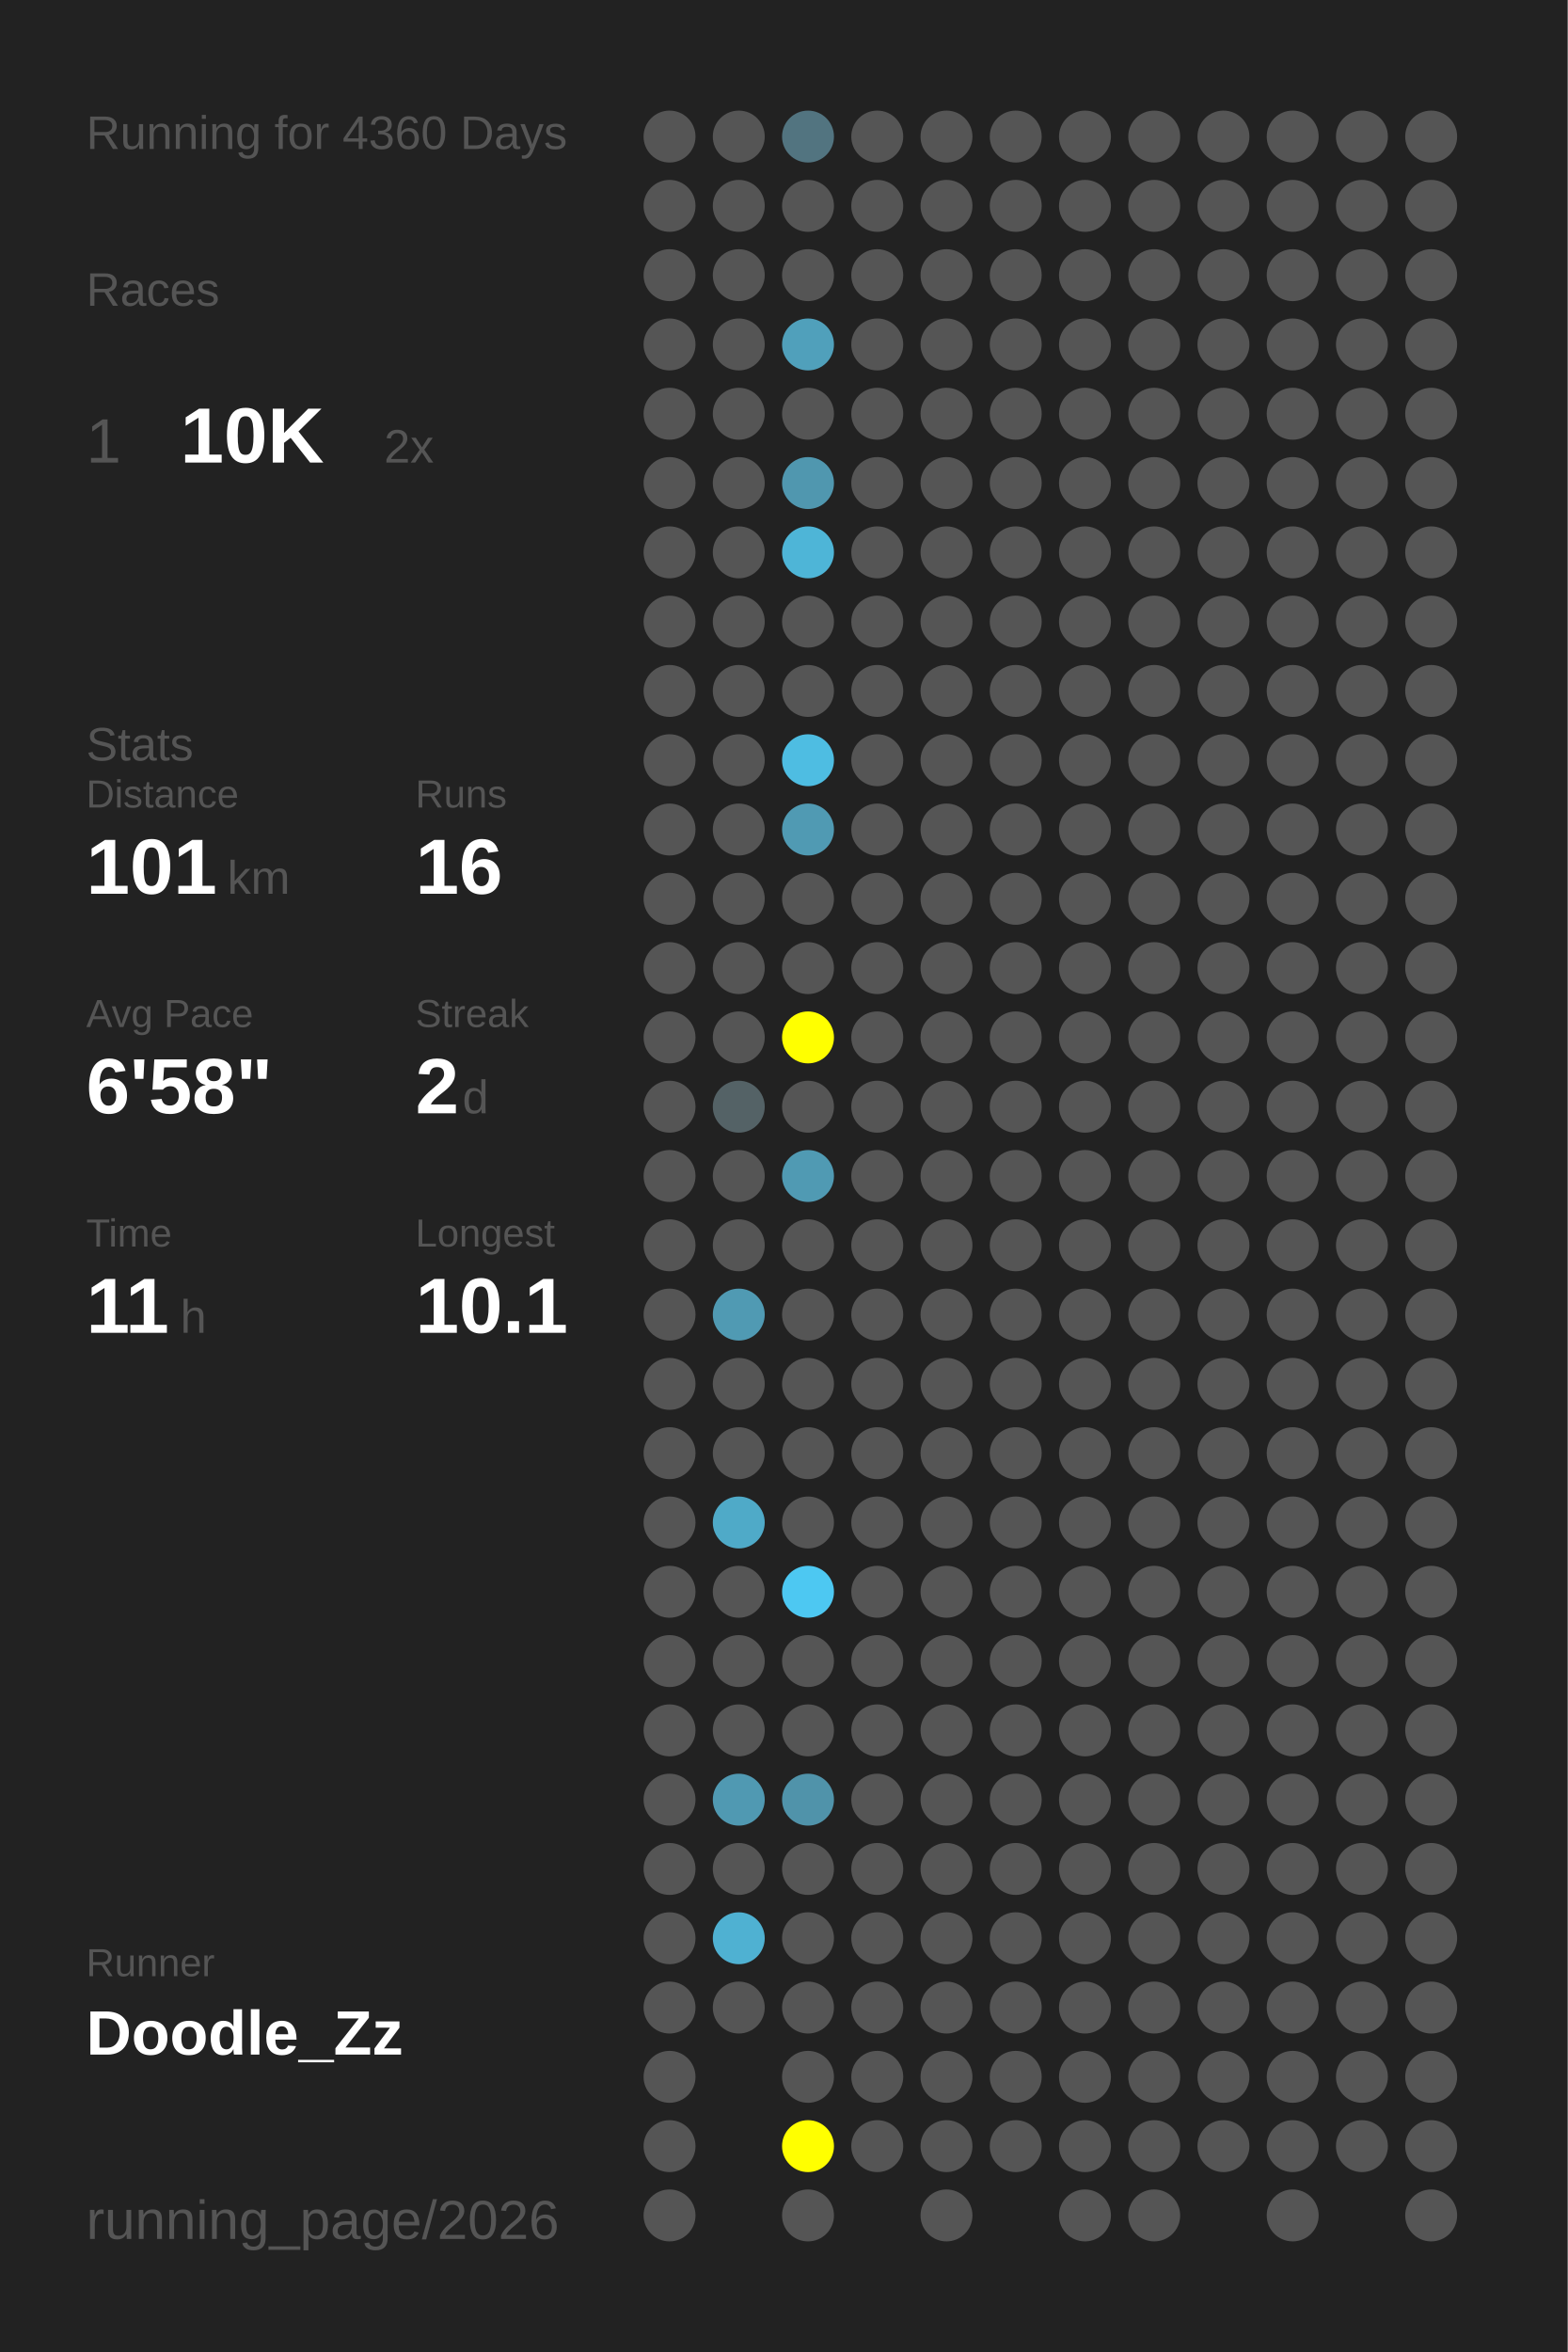
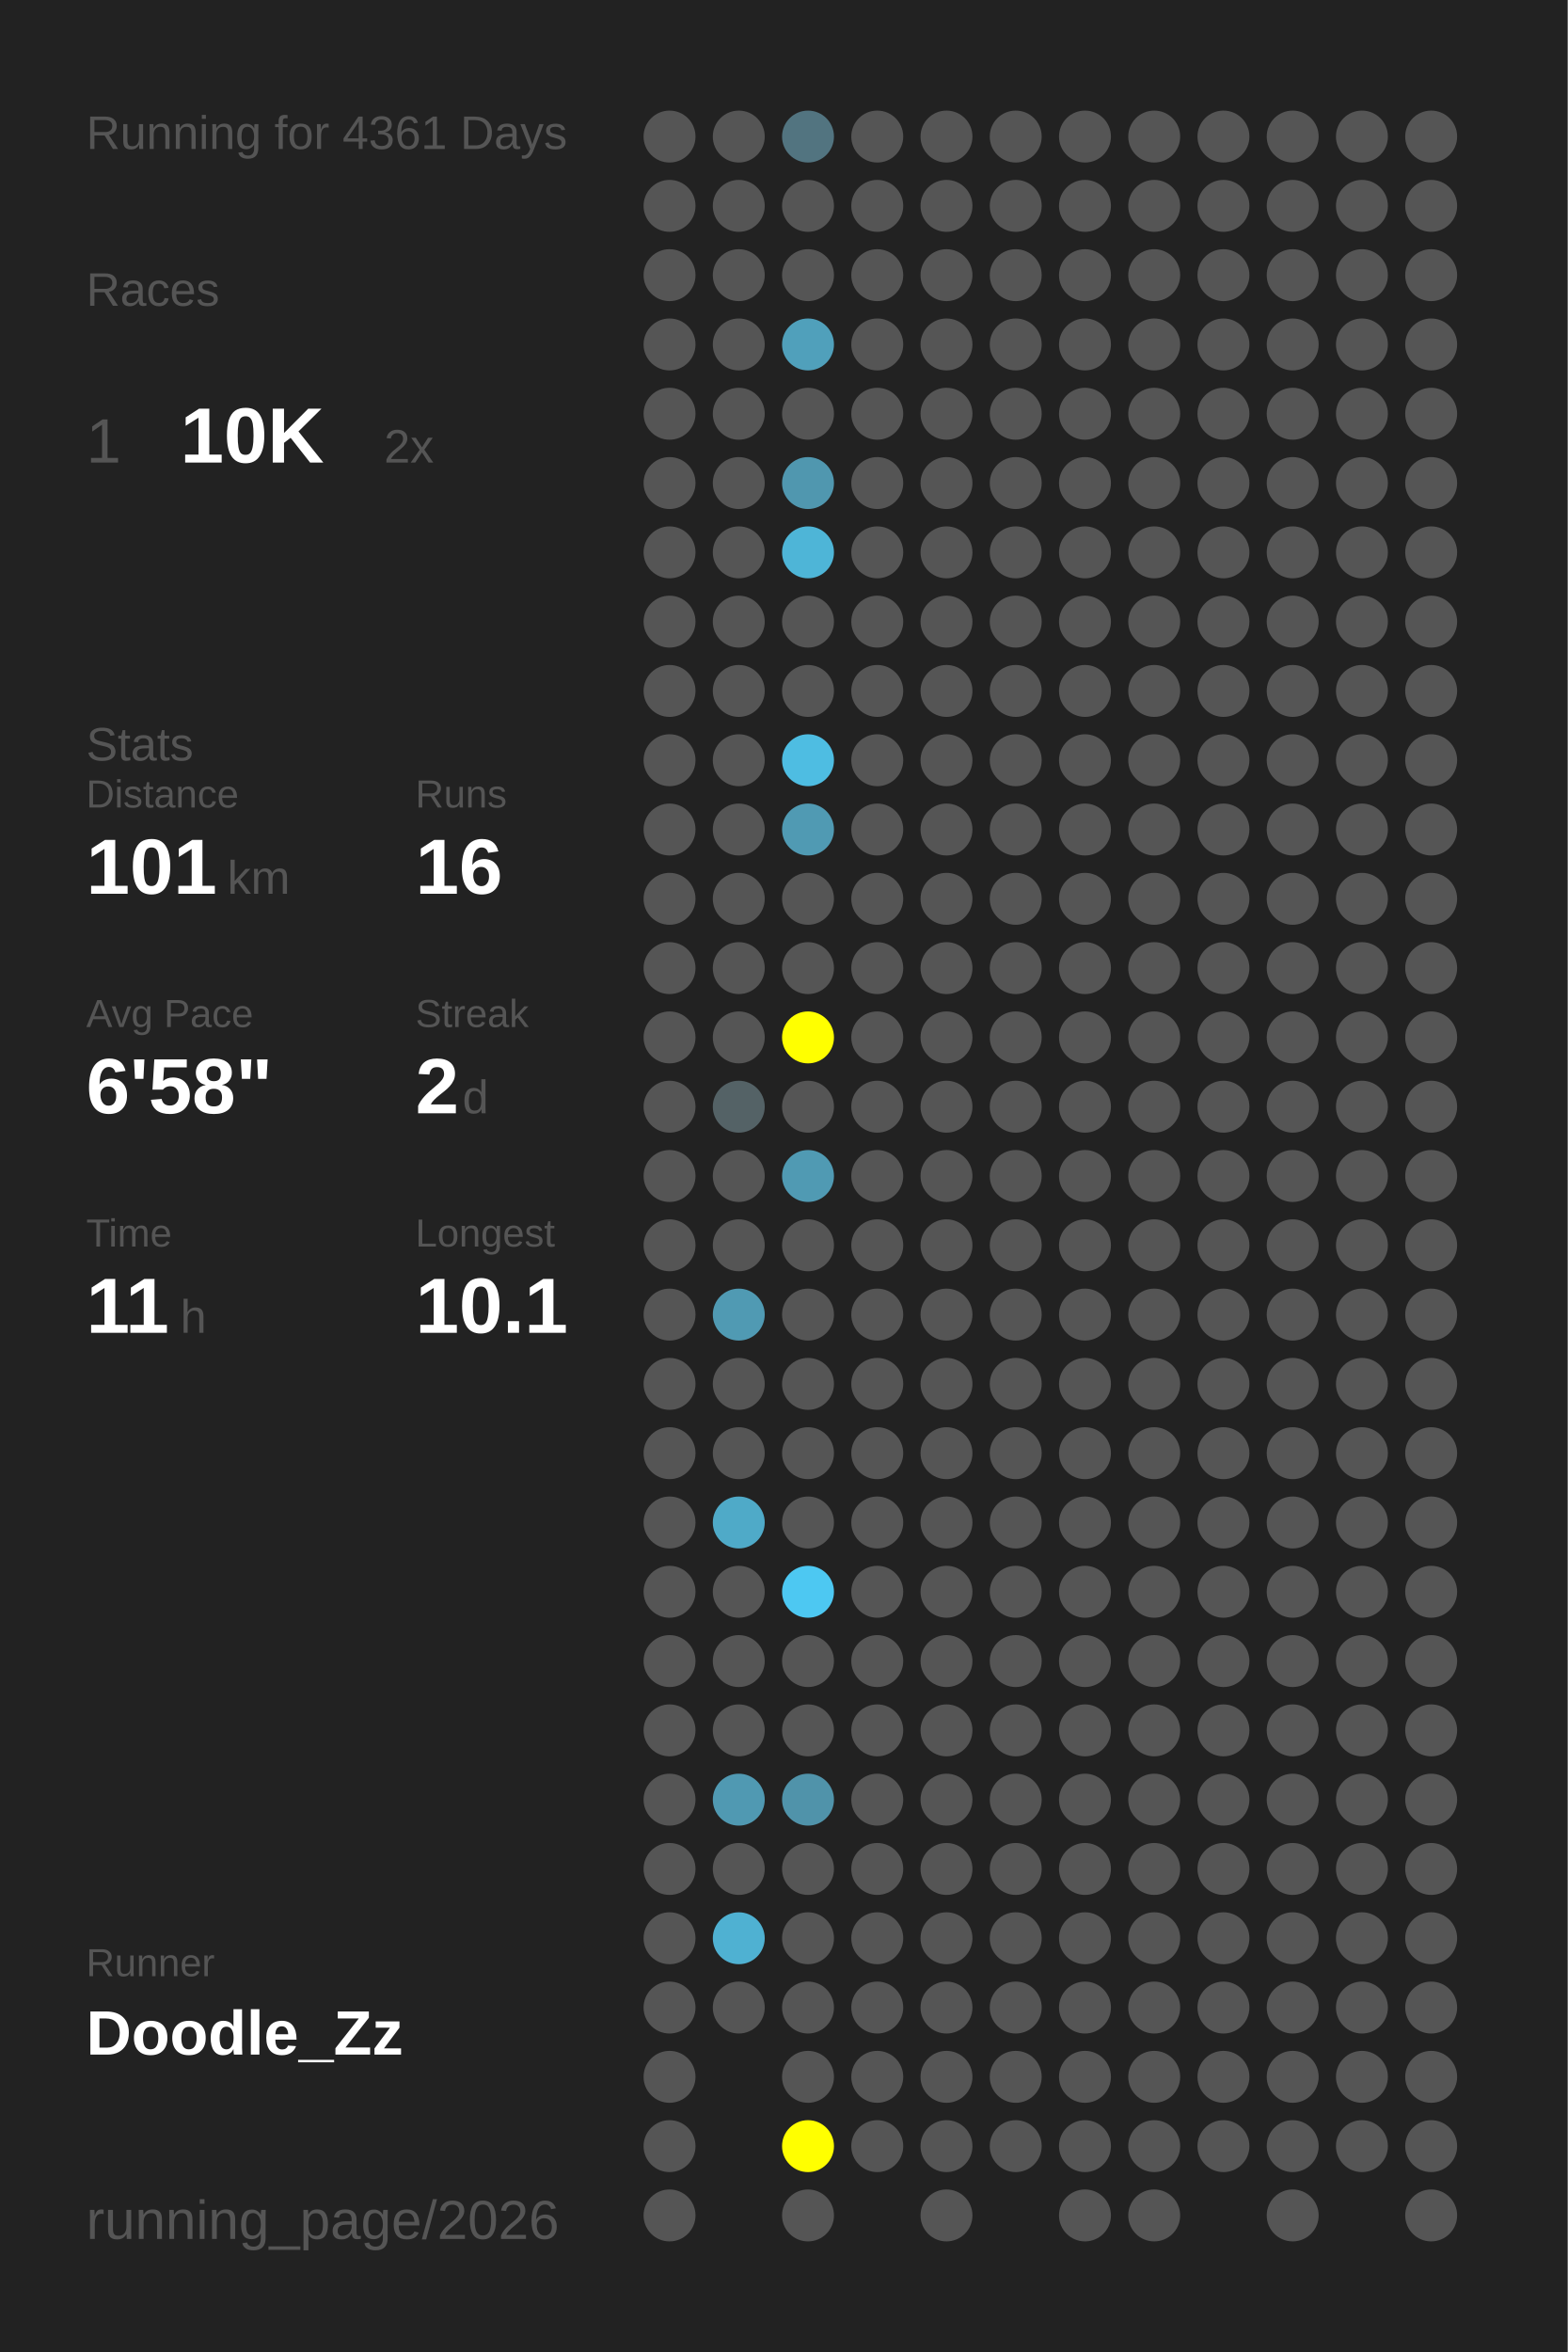
<svg xmlns="http://www.w3.org/2000/svg" baseProfile="full" height="300mm" version="1.1" viewBox="0,0,200,300" width="200mm">
  <defs />
  <rect fill="#222222" height="300" width="200" x="0" y="0" />
-   <text fill="#555555" style="font-size:6px; font-family:Arial;" x="11" y="19">Running for 4360 Days</text>
+   <text fill="#555555" style="font-size:6px; font-family:Arial;" x="11" y="19">Running for 4361 Days</text>
  <text fill="#555555" style="font-size:6px; font-family:Arial;" x="11" y="39">Races</text>
  <text fill="#555555" style="font-size:8px; font-family:Arial;" x="11" y="59">1</text>
  <text fill="#FFFFFF" style="font-size:10px; font-family:Arial; font-weight:bold;" x="23" y="59">10K</text>
  <text fill="#555555" style="font-size:6px; font-family:Arial;" x="49" y="59">2x</text>
  <text fill="#555555" style="font-size:6px; font-family:Arial;" x="11" y="97">Stats</text>
  <text fill="#555555" style="font-size:5px; font-family:Arial;" x="11" y="103">Distance</text>
  <text fill="#FFFFFF" style="font-size:10px; font-family:Arial; font-weight:bold;" x="11" y="114">101</text>
  <text fill="#555555" style="font-size:6px; font-family:Arial;" x="29" y="114">km</text>
  <text fill="#555555" style="font-size:5px; font-family:Arial;" x="53" y="103">Runs</text>
  <text fill="#FFFFFF" style="font-size:10px; font-family:Arial; font-weight:bold;" x="53" y="114">16</text>
  <text fill="#555555" style="font-size:5px; font-family:Arial;" x="11" y="131">Avg Pace</text>
  <text fill="#FFFFFF" style="font-size:10px; font-family:Arial; font-weight:bold;" x="11" y="142">6'58"</text>
  <text fill="#555555" style="font-size:5px; font-family:Arial;" x="53" y="131">Streak</text>
  <text fill="#FFFFFF" style="font-size:10px; font-family:Arial; font-weight:bold;" x="53" y="142">2</text>
  <text fill="#555555" style="font-size:6px; font-family:Arial;" x="59" y="142">d</text>
  <text fill="#555555" style="font-size:5px; font-family:Arial;" x="11" y="159">Time</text>
  <text fill="#FFFFFF" style="font-size:10px; font-family:Arial; font-weight:bold;" x="11" y="170">11</text>
  <text fill="#555555" style="font-size:6px; font-family:Arial;" x="23" y="170">h</text>
  <text fill="#555555" style="font-size:5px; font-family:Arial;" x="53" y="159">Longest</text>
  <text fill="#FFFFFF" style="font-size:10px; font-family:Arial; font-weight:bold;" x="53" y="170">10.1</text>
  <text fill="#555555" style="font-size:5px; font-family:Arial;" x="11" y="252.065">Runner</text>
  <text fill="#FFFFFF" style="font-size:8px; font-family:Arial; font-weight:bold;" x="11" y="262.065">Doodle_Zz</text>
  <text fill="#555555" style="font-size:7px; font-family:Arial;" x="11" y="285.581">running_page/2026</text>
  <circle cx="85.417" cy="17.419" fill="#555555" r="3.312" />
  <circle cx="85.417" cy="26.258" fill="#555555" r="3.312" />
  <circle cx="85.417" cy="35.097" fill="#555555" r="3.312" />
  <circle cx="85.417" cy="43.935" fill="#555555" r="3.312" />
  <circle cx="85.417" cy="52.774" fill="#555555" r="3.312" />
  <circle cx="85.417" cy="61.613" fill="#555555" r="3.312" />
  <circle cx="85.417" cy="70.452" fill="#555555" r="3.312" />
  <circle cx="85.417" cy="79.29" fill="#555555" r="3.312" />
  <circle cx="85.417" cy="88.129" fill="#555555" r="3.312" />
  <circle cx="85.417" cy="96.968" fill="#555555" r="3.312" />
  <circle cx="85.417" cy="105.806" fill="#555555" r="3.312" />
  <circle cx="85.417" cy="114.645" fill="#555555" r="3.312" />
  <circle cx="85.417" cy="123.484" fill="#555555" r="3.312" />
  <circle cx="85.417" cy="132.323" fill="#555555" r="3.312" />
  <circle cx="85.417" cy="141.161" fill="#555555" r="3.312" />
  <circle cx="85.417" cy="150" fill="#555555" r="3.312" />
  <circle cx="85.417" cy="158.839" fill="#555555" r="3.312" />
  <circle cx="85.417" cy="167.677" fill="#555555" r="3.312" />
  <circle cx="85.417" cy="176.516" fill="#555555" r="3.312" />
  <circle cx="85.417" cy="185.355" fill="#555555" r="3.312" />
  <circle cx="85.417" cy="194.194" fill="#555555" r="3.312" />
  <circle cx="85.417" cy="203.032" fill="#555555" r="3.312" />
  <circle cx="85.417" cy="211.871" fill="#555555" r="3.312" />
  <circle cx="85.417" cy="220.71" fill="#555555" r="3.312" />
  <circle cx="85.417" cy="229.548" fill="#555555" r="3.312" />
  <circle cx="85.417" cy="238.387" fill="#555555" r="3.312" />
  <circle cx="85.417" cy="247.226" fill="#555555" r="3.312" />
  <circle cx="85.417" cy="256.065" fill="#555555" r="3.312" />
  <circle cx="85.417" cy="264.903" fill="#555555" r="3.312" />
  <circle cx="85.417" cy="273.742" fill="#555555" r="3.312" />
  <circle cx="85.417" cy="282.581" fill="#555555" r="3.312" />
  <circle cx="94.25" cy="17.419" fill="#555555" r="3.312" />
  <circle cx="94.25" cy="26.258" fill="#555555" r="3.312" />
  <circle cx="94.25" cy="35.097" fill="#555555" r="3.312" />
  <circle cx="94.25" cy="43.935" fill="#555555" r="3.312" />
  <circle cx="94.25" cy="52.774" fill="#555555" r="3.312" />
  <circle cx="94.25" cy="61.613" fill="#555555" r="3.312" />
  <circle cx="94.25" cy="70.452" fill="#555555" r="3.312" />
  <circle cx="94.25" cy="79.29" fill="#555555" r="3.312" />
  <circle cx="94.25" cy="88.129" fill="#555555" r="3.312" />
  <circle cx="94.25" cy="96.968" fill="#555555" r="3.312" />
  <circle cx="94.25" cy="105.806" fill="#555555" r="3.312" />
  <circle cx="94.25" cy="114.645" fill="#555555" r="3.312" />
  <circle cx="94.25" cy="123.484" fill="#555555" r="3.312" />
  <circle cx="94.25" cy="132.323" fill="#555555" r="3.312" />
  <circle cx="94.25" cy="141.161" fill="#546266" r="3.312" />
  <circle cx="94.25" cy="150" fill="#555555" r="3.312" />
  <circle cx="94.25" cy="158.839" fill="#555555" r="3.312" />
  <circle cx="94.25" cy="167.677" fill="#509ab3" r="3.312" />
  <circle cx="94.25" cy="176.516" fill="#555555" r="3.312" />
  <circle cx="94.25" cy="185.355" fill="#555555" r="3.312" />
  <circle cx="94.25" cy="194.194" fill="#4faac8" r="3.312" />
  <circle cx="94.25" cy="203.032" fill="#555555" r="3.312" />
  <circle cx="94.25" cy="211.871" fill="#555555" r="3.312" />
  <circle cx="94.25" cy="220.71" fill="#555555" r="3.312" />
  <circle cx="94.25" cy="229.548" fill="#5099b2" r="3.312" />
  <circle cx="94.25" cy="238.387" fill="#555555" r="3.312" />
  <circle cx="94.25" cy="247.226" fill="#4fb1d2" r="3.312" />
  <circle cx="94.25" cy="256.065" fill="#555555" r="3.312" />
  <circle cx="103.083" cy="17.419" fill="#527480" r="3.312" />
  <circle cx="103.083" cy="26.258" fill="#555555" r="3.312" />
  <circle cx="103.083" cy="35.097" fill="#555555" r="3.312" />
  <circle cx="103.083" cy="43.935" fill="#50a0bb" r="3.312" />
  <circle cx="103.083" cy="52.774" fill="#555555" r="3.312" />
  <circle cx="103.083" cy="61.613" fill="#5097af" r="3.312" />
  <circle cx="103.083" cy="70.452" fill="#4eb5d7" r="3.312" />
  <circle cx="103.083" cy="79.29" fill="#555555" r="3.312" />
  <circle cx="103.083" cy="88.129" fill="#555555" r="3.312" />
  <circle cx="103.083" cy="96.968" fill="#4ebde2" r="3.312" />
  <circle cx="103.083" cy="105.806" fill="#509ab3" r="3.312" />
  <circle cx="103.083" cy="114.645" fill="#555555" r="3.312" />
  <circle cx="103.083" cy="123.484" fill="#555555" r="3.312" />
  <circle cx="103.083" cy="132.323" fill="#FFFF00" r="3.312" />
  <circle cx="103.083" cy="141.161" fill="#555555" r="3.312" />
  <circle cx="103.083" cy="150" fill="#509ab3" r="3.312" />
  <circle cx="103.083" cy="158.839" fill="#555555" r="3.312" />
  <circle cx="103.083" cy="167.677" fill="#555555" r="3.312" />
  <circle cx="103.083" cy="176.516" fill="#555555" r="3.312" />
  <circle cx="103.083" cy="185.355" fill="#555555" r="3.312" />
  <circle cx="103.083" cy="194.194" fill="#555555" r="3.312" />
  <circle cx="103.083" cy="203.032" fill="#4dc8f2" r="3.312" />
  <circle cx="103.083" cy="211.871" fill="#555555" r="3.312" />
  <circle cx="103.083" cy="220.71" fill="#555555" r="3.312" />
  <circle cx="103.083" cy="229.548" fill="#5093aa" r="3.312" />
  <circle cx="103.083" cy="238.387" fill="#555555" r="3.312" />
  <circle cx="103.083" cy="247.226" fill="#555555" r="3.312" />
  <circle cx="103.083" cy="256.065" fill="#555555" r="3.312" />
  <circle cx="103.083" cy="264.903" fill="#555555" r="3.312" />
  <circle cx="103.083" cy="273.742" fill="#FFFF00" r="3.312" />
  <circle cx="103.083" cy="282.581" fill="#555555" r="3.312" />
  <circle cx="111.917" cy="17.419" fill="#555555" r="3.312" />
  <circle cx="111.917" cy="26.258" fill="#555555" r="3.312" />
  <circle cx="111.917" cy="35.097" fill="#555555" r="3.312" />
  <circle cx="111.917" cy="43.935" fill="#555555" r="3.312" />
  <circle cx="111.917" cy="52.774" fill="#555555" r="3.312" />
  <circle cx="111.917" cy="61.613" fill="#555555" r="3.312" />
  <circle cx="111.917" cy="70.452" fill="#555555" r="3.312" />
  <circle cx="111.917" cy="79.29" fill="#555555" r="3.312" />
  <circle cx="111.917" cy="88.129" fill="#555555" r="3.312" />
  <circle cx="111.917" cy="96.968" fill="#555555" r="3.312" />
  <circle cx="111.917" cy="105.806" fill="#555555" r="3.312" />
  <circle cx="111.917" cy="114.645" fill="#555555" r="3.312" />
  <circle cx="111.917" cy="123.484" fill="#555555" r="3.312" />
  <circle cx="111.917" cy="132.323" fill="#555555" r="3.312" />
  <circle cx="111.917" cy="141.161" fill="#555555" r="3.312" />
  <circle cx="111.917" cy="150" fill="#555555" r="3.312" />
  <circle cx="111.917" cy="158.839" fill="#555555" r="3.312" />
  <circle cx="111.917" cy="167.677" fill="#555555" r="3.312" />
  <circle cx="111.917" cy="176.516" fill="#555555" r="3.312" />
  <circle cx="111.917" cy="185.355" fill="#555555" r="3.312" />
  <circle cx="111.917" cy="194.194" fill="#555555" r="3.312" />
  <circle cx="111.917" cy="203.032" fill="#555555" r="3.312" />
  <circle cx="111.917" cy="211.871" fill="#555555" r="3.312" />
  <circle cx="111.917" cy="220.71" fill="#555555" r="3.312" />
  <circle cx="111.917" cy="229.548" fill="#555555" r="3.312" />
  <circle cx="111.917" cy="238.387" fill="#555555" r="3.312" />
  <circle cx="111.917" cy="247.226" fill="#555555" r="3.312" />
  <circle cx="111.917" cy="256.065" fill="#555555" r="3.312" />
  <circle cx="111.917" cy="264.903" fill="#555555" r="3.312" />
  <circle cx="111.917" cy="273.742" fill="#555555" r="3.312" />
  <circle cx="120.75" cy="17.419" fill="#555555" r="3.312" />
  <circle cx="120.75" cy="26.258" fill="#555555" r="3.312" />
  <circle cx="120.75" cy="35.097" fill="#555555" r="3.312" />
  <circle cx="120.75" cy="43.935" fill="#555555" r="3.312" />
  <circle cx="120.75" cy="52.774" fill="#555555" r="3.312" />
  <circle cx="120.75" cy="61.613" fill="#555555" r="3.312" />
  <circle cx="120.75" cy="70.452" fill="#555555" r="3.312" />
  <circle cx="120.75" cy="79.29" fill="#555555" r="3.312" />
  <circle cx="120.75" cy="88.129" fill="#555555" r="3.312" />
  <circle cx="120.75" cy="96.968" fill="#555555" r="3.312" />
  <circle cx="120.75" cy="105.806" fill="#555555" r="3.312" />
  <circle cx="120.75" cy="114.645" fill="#555555" r="3.312" />
  <circle cx="120.75" cy="123.484" fill="#555555" r="3.312" />
  <circle cx="120.75" cy="132.323" fill="#555555" r="3.312" />
  <circle cx="120.75" cy="141.161" fill="#555555" r="3.312" />
  <circle cx="120.75" cy="150" fill="#555555" r="3.312" />
  <circle cx="120.75" cy="158.839" fill="#555555" r="3.312" />
  <circle cx="120.75" cy="167.677" fill="#555555" r="3.312" />
  <circle cx="120.75" cy="176.516" fill="#555555" r="3.312" />
  <circle cx="120.75" cy="185.355" fill="#555555" r="3.312" />
  <circle cx="120.75" cy="194.194" fill="#555555" r="3.312" />
  <circle cx="120.75" cy="203.032" fill="#555555" r="3.312" />
  <circle cx="120.75" cy="211.871" fill="#555555" r="3.312" />
  <circle cx="120.75" cy="220.71" fill="#555555" r="3.312" />
  <circle cx="120.75" cy="229.548" fill="#555555" r="3.312" />
  <circle cx="120.75" cy="238.387" fill="#555555" r="3.312" />
  <circle cx="120.75" cy="247.226" fill="#555555" r="3.312" />
  <circle cx="120.75" cy="256.065" fill="#555555" r="3.312" />
  <circle cx="120.75" cy="264.903" fill="#555555" r="3.312" />
  <circle cx="120.75" cy="273.742" fill="#555555" r="3.312" />
  <circle cx="120.75" cy="282.581" fill="#555555" r="3.312" />
  <circle cx="129.583" cy="17.419" fill="#555555" r="3.312" />
  <circle cx="129.583" cy="26.258" fill="#555555" r="3.312" />
  <circle cx="129.583" cy="35.097" fill="#555555" r="3.312" />
  <circle cx="129.583" cy="43.935" fill="#555555" r="3.312" />
  <circle cx="129.583" cy="52.774" fill="#555555" r="3.312" />
  <circle cx="129.583" cy="61.613" fill="#555555" r="3.312" />
  <circle cx="129.583" cy="70.452" fill="#555555" r="3.312" />
  <circle cx="129.583" cy="79.29" fill="#555555" r="3.312" />
  <circle cx="129.583" cy="88.129" fill="#555555" r="3.312" />
  <circle cx="129.583" cy="96.968" fill="#555555" r="3.312" />
  <circle cx="129.583" cy="105.806" fill="#555555" r="3.312" />
  <circle cx="129.583" cy="114.645" fill="#555555" r="3.312" />
  <circle cx="129.583" cy="123.484" fill="#555555" r="3.312" />
  <circle cx="129.583" cy="132.323" fill="#555555" r="3.312" />
  <circle cx="129.583" cy="141.161" fill="#555555" r="3.312" />
  <circle cx="129.583" cy="150" fill="#555555" r="3.312" />
  <circle cx="129.583" cy="158.839" fill="#555555" r="3.312" />
  <circle cx="129.583" cy="167.677" fill="#555555" r="3.312" />
  <circle cx="129.583" cy="176.516" fill="#555555" r="3.312" />
  <circle cx="129.583" cy="185.355" fill="#555555" r="3.312" />
  <circle cx="129.583" cy="194.194" fill="#555555" r="3.312" />
  <circle cx="129.583" cy="203.032" fill="#555555" r="3.312" />
  <circle cx="129.583" cy="211.871" fill="#555555" r="3.312" />
  <circle cx="129.583" cy="220.71" fill="#555555" r="3.312" />
  <circle cx="129.583" cy="229.548" fill="#555555" r="3.312" />
  <circle cx="129.583" cy="238.387" fill="#555555" r="3.312" />
  <circle cx="129.583" cy="247.226" fill="#555555" r="3.312" />
  <circle cx="129.583" cy="256.065" fill="#555555" r="3.312" />
  <circle cx="129.583" cy="264.903" fill="#555555" r="3.312" />
  <circle cx="129.583" cy="273.742" fill="#555555" r="3.312" />
  <circle cx="138.417" cy="17.419" fill="#555555" r="3.312" />
  <circle cx="138.417" cy="26.258" fill="#555555" r="3.312" />
  <circle cx="138.417" cy="35.097" fill="#555555" r="3.312" />
  <circle cx="138.417" cy="43.935" fill="#555555" r="3.312" />
  <circle cx="138.417" cy="52.774" fill="#555555" r="3.312" />
  <circle cx="138.417" cy="61.613" fill="#555555" r="3.312" />
  <circle cx="138.417" cy="70.452" fill="#555555" r="3.312" />
  <circle cx="138.417" cy="79.29" fill="#555555" r="3.312" />
  <circle cx="138.417" cy="88.129" fill="#555555" r="3.312" />
  <circle cx="138.417" cy="96.968" fill="#555555" r="3.312" />
  <circle cx="138.417" cy="105.806" fill="#555555" r="3.312" />
  <circle cx="138.417" cy="114.645" fill="#555555" r="3.312" />
  <circle cx="138.417" cy="123.484" fill="#555555" r="3.312" />
  <circle cx="138.417" cy="132.323" fill="#555555" r="3.312" />
  <circle cx="138.417" cy="141.161" fill="#555555" r="3.312" />
  <circle cx="138.417" cy="150" fill="#555555" r="3.312" />
  <circle cx="138.417" cy="158.839" fill="#555555" r="3.312" />
  <circle cx="138.417" cy="167.677" fill="#555555" r="3.312" />
  <circle cx="138.417" cy="176.516" fill="#555555" r="3.312" />
  <circle cx="138.417" cy="185.355" fill="#555555" r="3.312" />
  <circle cx="138.417" cy="194.194" fill="#555555" r="3.312" />
  <circle cx="138.417" cy="203.032" fill="#555555" r="3.312" />
  <circle cx="138.417" cy="211.871" fill="#555555" r="3.312" />
  <circle cx="138.417" cy="220.71" fill="#555555" r="3.312" />
  <circle cx="138.417" cy="229.548" fill="#555555" r="3.312" />
  <circle cx="138.417" cy="238.387" fill="#555555" r="3.312" />
  <circle cx="138.417" cy="247.226" fill="#555555" r="3.312" />
  <circle cx="138.417" cy="256.065" fill="#555555" r="3.312" />
  <circle cx="138.417" cy="264.903" fill="#555555" r="3.312" />
  <circle cx="138.417" cy="273.742" fill="#555555" r="3.312" />
  <circle cx="138.417" cy="282.581" fill="#555555" r="3.312" />
  <circle cx="147.25" cy="17.419" fill="#555555" r="3.312" />
  <circle cx="147.25" cy="26.258" fill="#555555" r="3.312" />
  <circle cx="147.25" cy="35.097" fill="#555555" r="3.312" />
  <circle cx="147.25" cy="43.935" fill="#555555" r="3.312" />
  <circle cx="147.25" cy="52.774" fill="#555555" r="3.312" />
  <circle cx="147.25" cy="61.613" fill="#555555" r="3.312" />
  <circle cx="147.25" cy="70.452" fill="#555555" r="3.312" />
  <circle cx="147.25" cy="79.29" fill="#555555" r="3.312" />
  <circle cx="147.25" cy="88.129" fill="#555555" r="3.312" />
  <circle cx="147.25" cy="96.968" fill="#555555" r="3.312" />
  <circle cx="147.25" cy="105.806" fill="#555555" r="3.312" />
  <circle cx="147.25" cy="114.645" fill="#555555" r="3.312" />
  <circle cx="147.25" cy="123.484" fill="#555555" r="3.312" />
  <circle cx="147.25" cy="132.323" fill="#555555" r="3.312" />
  <circle cx="147.25" cy="141.161" fill="#555555" r="3.312" />
  <circle cx="147.25" cy="150" fill="#555555" r="3.312" />
  <circle cx="147.25" cy="158.839" fill="#555555" r="3.312" />
  <circle cx="147.25" cy="167.677" fill="#555555" r="3.312" />
  <circle cx="147.25" cy="176.516" fill="#555555" r="3.312" />
  <circle cx="147.25" cy="185.355" fill="#555555" r="3.312" />
  <circle cx="147.25" cy="194.194" fill="#555555" r="3.312" />
  <circle cx="147.25" cy="203.032" fill="#555555" r="3.312" />
  <circle cx="147.25" cy="211.871" fill="#555555" r="3.312" />
  <circle cx="147.25" cy="220.71" fill="#555555" r="3.312" />
  <circle cx="147.25" cy="229.548" fill="#555555" r="3.312" />
  <circle cx="147.25" cy="238.387" fill="#555555" r="3.312" />
  <circle cx="147.25" cy="247.226" fill="#555555" r="3.312" />
  <circle cx="147.25" cy="256.065" fill="#555555" r="3.312" />
  <circle cx="147.25" cy="264.903" fill="#555555" r="3.312" />
  <circle cx="147.25" cy="273.742" fill="#555555" r="3.312" />
  <circle cx="147.25" cy="282.581" fill="#555555" r="3.312" />
  <circle cx="156.083" cy="17.419" fill="#555555" r="3.312" />
  <circle cx="156.083" cy="26.258" fill="#555555" r="3.312" />
  <circle cx="156.083" cy="35.097" fill="#555555" r="3.312" />
  <circle cx="156.083" cy="43.935" fill="#555555" r="3.312" />
  <circle cx="156.083" cy="52.774" fill="#555555" r="3.312" />
  <circle cx="156.083" cy="61.613" fill="#555555" r="3.312" />
  <circle cx="156.083" cy="70.452" fill="#555555" r="3.312" />
  <circle cx="156.083" cy="79.29" fill="#555555" r="3.312" />
  <circle cx="156.083" cy="88.129" fill="#555555" r="3.312" />
  <circle cx="156.083" cy="96.968" fill="#555555" r="3.312" />
  <circle cx="156.083" cy="105.806" fill="#555555" r="3.312" />
  <circle cx="156.083" cy="114.645" fill="#555555" r="3.312" />
  <circle cx="156.083" cy="123.484" fill="#555555" r="3.312" />
  <circle cx="156.083" cy="132.323" fill="#555555" r="3.312" />
  <circle cx="156.083" cy="141.161" fill="#555555" r="3.312" />
  <circle cx="156.083" cy="150" fill="#555555" r="3.312" />
  <circle cx="156.083" cy="158.839" fill="#555555" r="3.312" />
  <circle cx="156.083" cy="167.677" fill="#555555" r="3.312" />
  <circle cx="156.083" cy="176.516" fill="#555555" r="3.312" />
  <circle cx="156.083" cy="185.355" fill="#555555" r="3.312" />
  <circle cx="156.083" cy="194.194" fill="#555555" r="3.312" />
  <circle cx="156.083" cy="203.032" fill="#555555" r="3.312" />
  <circle cx="156.083" cy="211.871" fill="#555555" r="3.312" />
  <circle cx="156.083" cy="220.71" fill="#555555" r="3.312" />
  <circle cx="156.083" cy="229.548" fill="#555555" r="3.312" />
  <circle cx="156.083" cy="238.387" fill="#555555" r="3.312" />
  <circle cx="156.083" cy="247.226" fill="#555555" r="3.312" />
  <circle cx="156.083" cy="256.065" fill="#555555" r="3.312" />
  <circle cx="156.083" cy="264.903" fill="#555555" r="3.312" />
  <circle cx="156.083" cy="273.742" fill="#555555" r="3.312" />
  <circle cx="164.917" cy="17.419" fill="#555555" r="3.312" />
  <circle cx="164.917" cy="26.258" fill="#555555" r="3.312" />
  <circle cx="164.917" cy="35.097" fill="#555555" r="3.312" />
  <circle cx="164.917" cy="43.935" fill="#555555" r="3.312" />
  <circle cx="164.917" cy="52.774" fill="#555555" r="3.312" />
  <circle cx="164.917" cy="61.613" fill="#555555" r="3.312" />
  <circle cx="164.917" cy="70.452" fill="#555555" r="3.312" />
  <circle cx="164.917" cy="79.29" fill="#555555" r="3.312" />
  <circle cx="164.917" cy="88.129" fill="#555555" r="3.312" />
  <circle cx="164.917" cy="96.968" fill="#555555" r="3.312" />
  <circle cx="164.917" cy="105.806" fill="#555555" r="3.312" />
  <circle cx="164.917" cy="114.645" fill="#555555" r="3.312" />
  <circle cx="164.917" cy="123.484" fill="#555555" r="3.312" />
  <circle cx="164.917" cy="132.323" fill="#555555" r="3.312" />
  <circle cx="164.917" cy="141.161" fill="#555555" r="3.312" />
  <circle cx="164.917" cy="150" fill="#555555" r="3.312" />
  <circle cx="164.917" cy="158.839" fill="#555555" r="3.312" />
  <circle cx="164.917" cy="167.677" fill="#555555" r="3.312" />
  <circle cx="164.917" cy="176.516" fill="#555555" r="3.312" />
  <circle cx="164.917" cy="185.355" fill="#555555" r="3.312" />
  <circle cx="164.917" cy="194.194" fill="#555555" r="3.312" />
  <circle cx="164.917" cy="203.032" fill="#555555" r="3.312" />
  <circle cx="164.917" cy="211.871" fill="#555555" r="3.312" />
  <circle cx="164.917" cy="220.71" fill="#555555" r="3.312" />
  <circle cx="164.917" cy="229.548" fill="#555555" r="3.312" />
  <circle cx="164.917" cy="238.387" fill="#555555" r="3.312" />
  <circle cx="164.917" cy="247.226" fill="#555555" r="3.312" />
  <circle cx="164.917" cy="256.065" fill="#555555" r="3.312" />
  <circle cx="164.917" cy="264.903" fill="#555555" r="3.312" />
  <circle cx="164.917" cy="273.742" fill="#555555" r="3.312" />
  <circle cx="164.917" cy="282.581" fill="#555555" r="3.312" />
  <circle cx="173.75" cy="17.419" fill="#555555" r="3.312" />
  <circle cx="173.75" cy="26.258" fill="#555555" r="3.312" />
  <circle cx="173.75" cy="35.097" fill="#555555" r="3.312" />
  <circle cx="173.75" cy="43.935" fill="#555555" r="3.312" />
  <circle cx="173.75" cy="52.774" fill="#555555" r="3.312" />
  <circle cx="173.75" cy="61.613" fill="#555555" r="3.312" />
  <circle cx="173.75" cy="70.452" fill="#555555" r="3.312" />
  <circle cx="173.75" cy="79.29" fill="#555555" r="3.312" />
  <circle cx="173.75" cy="88.129" fill="#555555" r="3.312" />
  <circle cx="173.75" cy="96.968" fill="#555555" r="3.312" />
  <circle cx="173.75" cy="105.806" fill="#555555" r="3.312" />
  <circle cx="173.75" cy="114.645" fill="#555555" r="3.312" />
  <circle cx="173.75" cy="123.484" fill="#555555" r="3.312" />
  <circle cx="173.75" cy="132.323" fill="#555555" r="3.312" />
  <circle cx="173.75" cy="141.161" fill="#555555" r="3.312" />
  <circle cx="173.75" cy="150" fill="#555555" r="3.312" />
  <circle cx="173.75" cy="158.839" fill="#555555" r="3.312" />
  <circle cx="173.75" cy="167.677" fill="#555555" r="3.312" />
  <circle cx="173.75" cy="176.516" fill="#555555" r="3.312" />
  <circle cx="173.75" cy="185.355" fill="#555555" r="3.312" />
  <circle cx="173.75" cy="194.194" fill="#555555" r="3.312" />
  <circle cx="173.75" cy="203.032" fill="#555555" r="3.312" />
  <circle cx="173.75" cy="211.871" fill="#555555" r="3.312" />
  <circle cx="173.75" cy="220.71" fill="#555555" r="3.312" />
  <circle cx="173.75" cy="229.548" fill="#555555" r="3.312" />
  <circle cx="173.75" cy="238.387" fill="#555555" r="3.312" />
  <circle cx="173.75" cy="247.226" fill="#555555" r="3.312" />
  <circle cx="173.75" cy="256.065" fill="#555555" r="3.312" />
  <circle cx="173.75" cy="264.903" fill="#555555" r="3.312" />
  <circle cx="173.75" cy="273.742" fill="#555555" r="3.312" />
  <circle cx="182.583" cy="17.419" fill="#555555" r="3.312" />
  <circle cx="182.583" cy="26.258" fill="#555555" r="3.312" />
  <circle cx="182.583" cy="35.097" fill="#555555" r="3.312" />
  <circle cx="182.583" cy="43.935" fill="#555555" r="3.312" />
  <circle cx="182.583" cy="52.774" fill="#555555" r="3.312" />
  <circle cx="182.583" cy="61.613" fill="#555555" r="3.312" />
  <circle cx="182.583" cy="70.452" fill="#555555" r="3.312" />
  <circle cx="182.583" cy="79.29" fill="#555555" r="3.312" />
  <circle cx="182.583" cy="88.129" fill="#555555" r="3.312" />
  <circle cx="182.583" cy="96.968" fill="#555555" r="3.312" />
  <circle cx="182.583" cy="105.806" fill="#555555" r="3.312" />
  <circle cx="182.583" cy="114.645" fill="#555555" r="3.312" />
  <circle cx="182.583" cy="123.484" fill="#555555" r="3.312" />
  <circle cx="182.583" cy="132.323" fill="#555555" r="3.312" />
  <circle cx="182.583" cy="141.161" fill="#555555" r="3.312" />
  <circle cx="182.583" cy="150" fill="#555555" r="3.312" />
  <circle cx="182.583" cy="158.839" fill="#555555" r="3.312" />
  <circle cx="182.583" cy="167.677" fill="#555555" r="3.312" />
  <circle cx="182.583" cy="176.516" fill="#555555" r="3.312" />
  <circle cx="182.583" cy="185.355" fill="#555555" r="3.312" />
  <circle cx="182.583" cy="194.194" fill="#555555" r="3.312" />
  <circle cx="182.583" cy="203.032" fill="#555555" r="3.312" />
  <circle cx="182.583" cy="211.871" fill="#555555" r="3.312" />
  <circle cx="182.583" cy="220.71" fill="#555555" r="3.312" />
  <circle cx="182.583" cy="229.548" fill="#555555" r="3.312" />
  <circle cx="182.583" cy="238.387" fill="#555555" r="3.312" />
  <circle cx="182.583" cy="247.226" fill="#555555" r="3.312" />
  <circle cx="182.583" cy="256.065" fill="#555555" r="3.312" />
  <circle cx="182.583" cy="264.903" fill="#555555" r="3.312" />
  <circle cx="182.583" cy="273.742" fill="#555555" r="3.312" />
  <circle cx="182.583" cy="282.581" fill="#555555" r="3.312" />
</svg>
